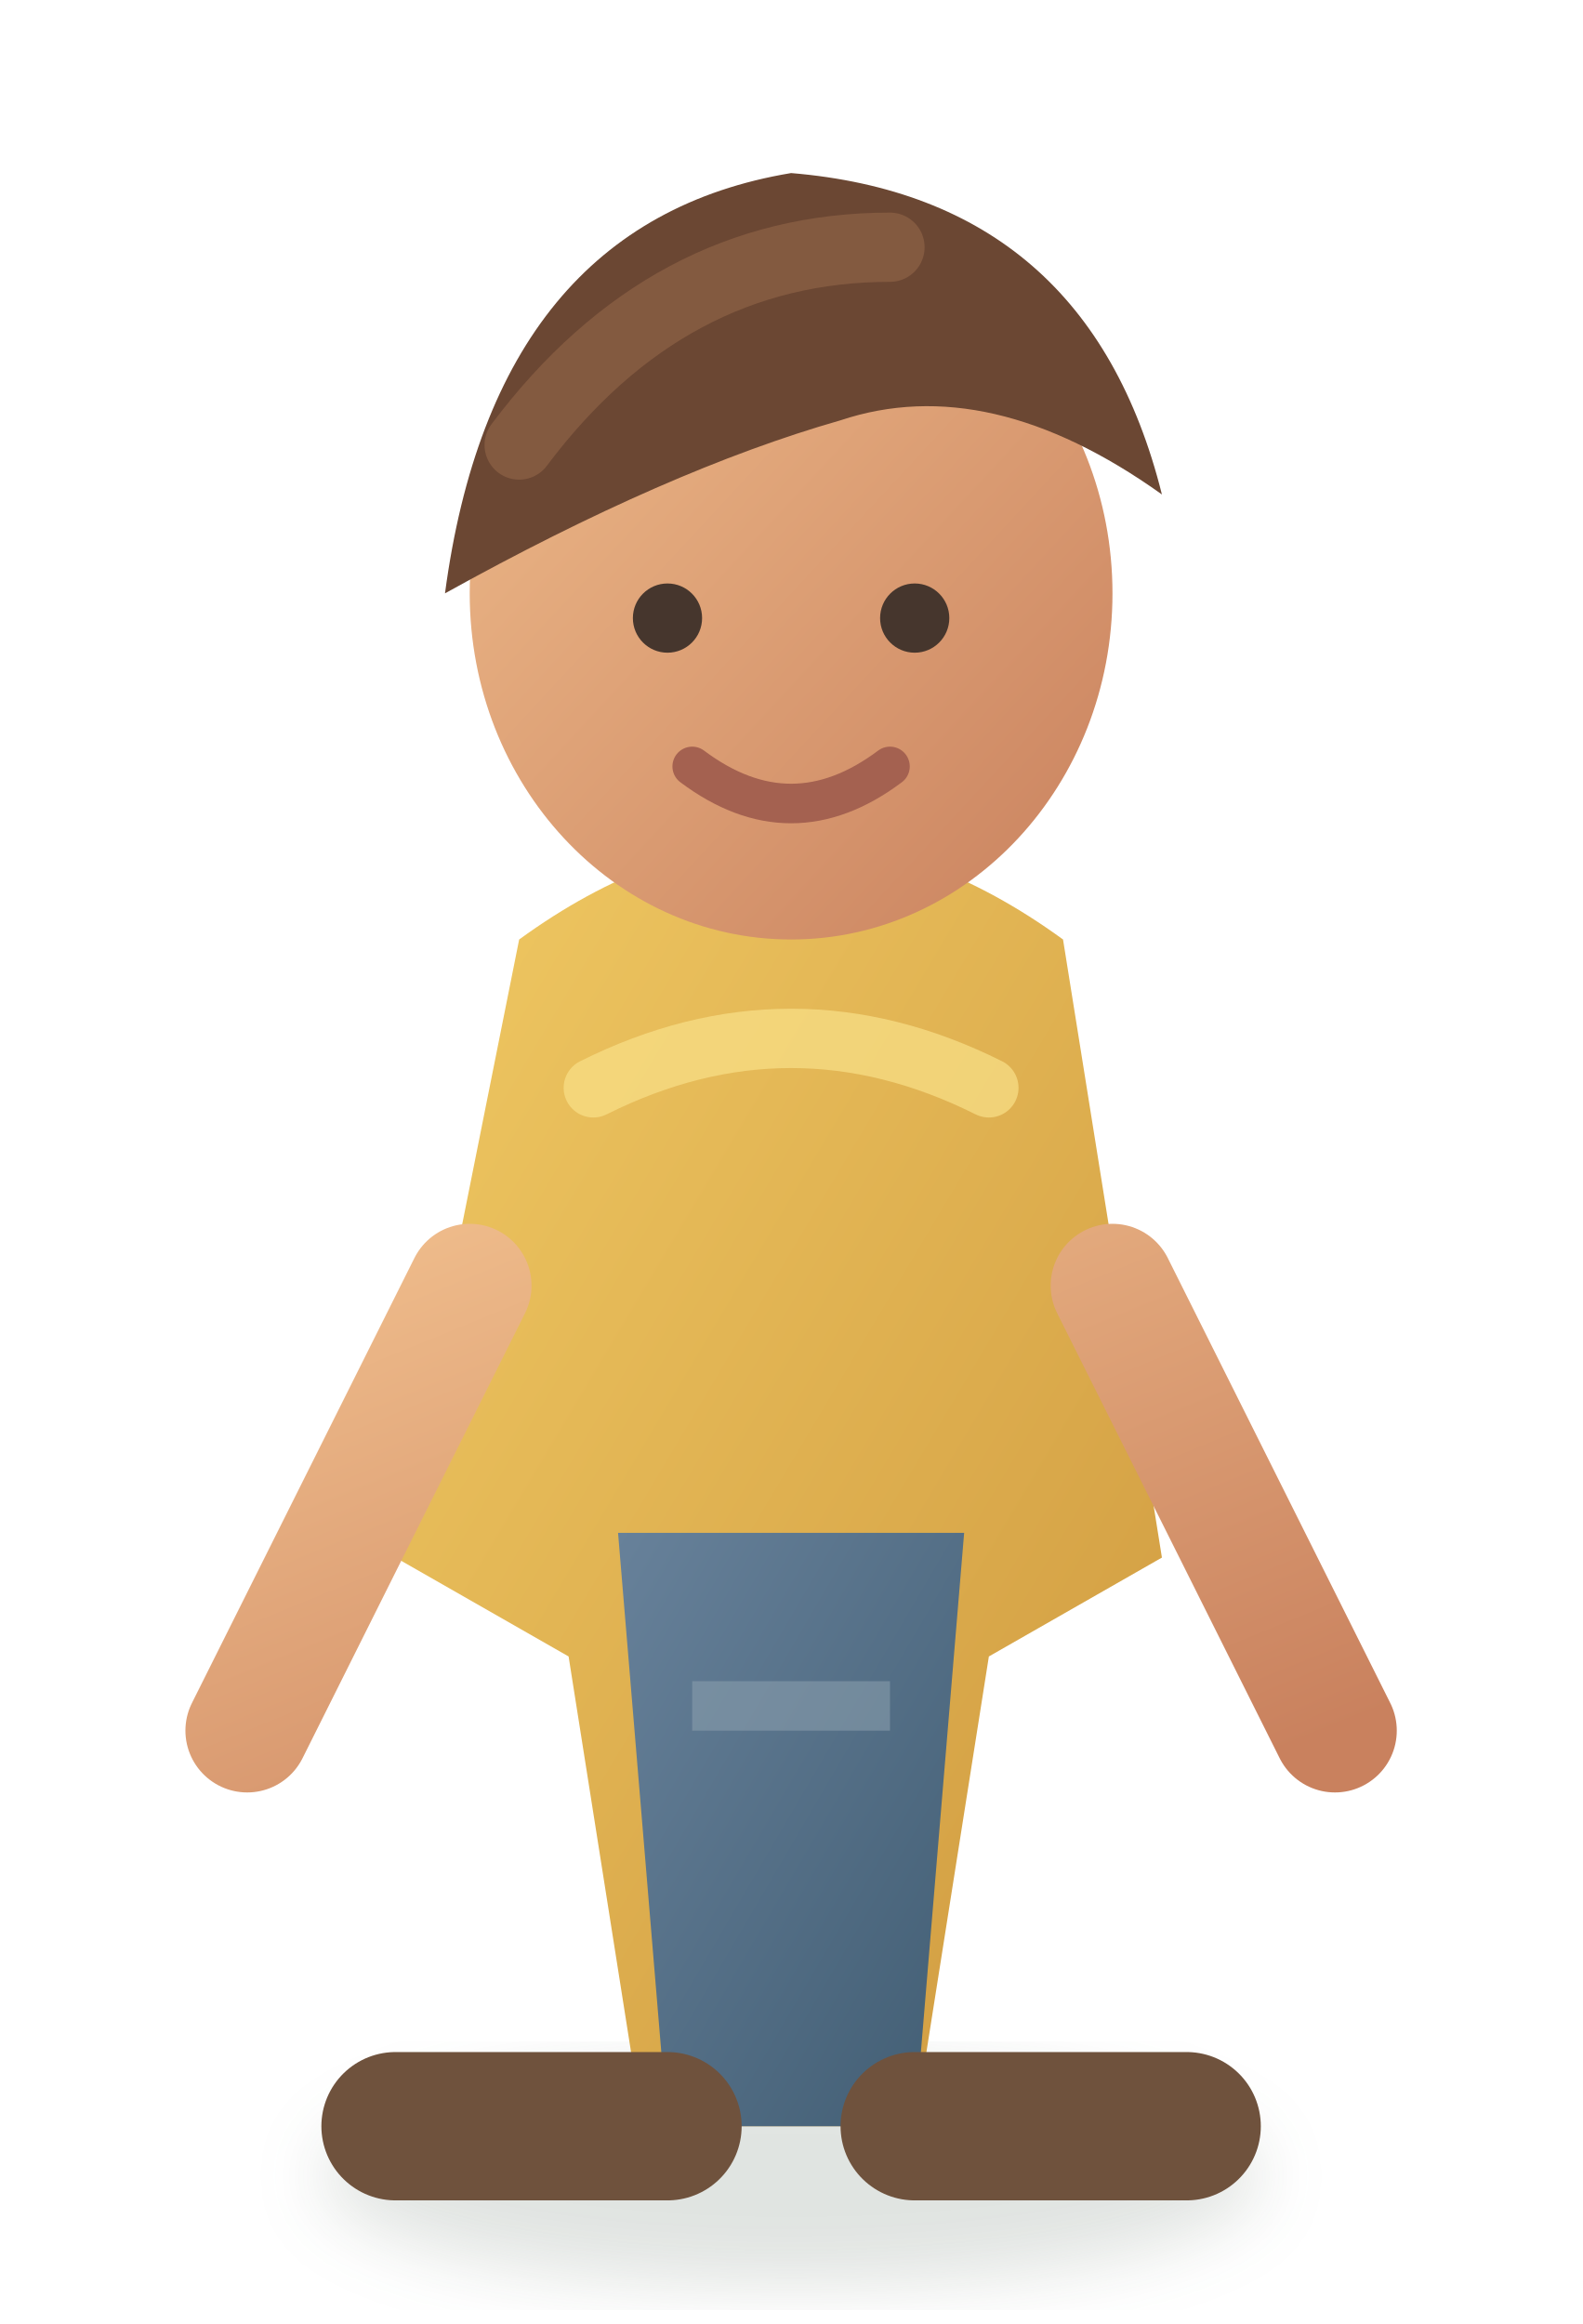
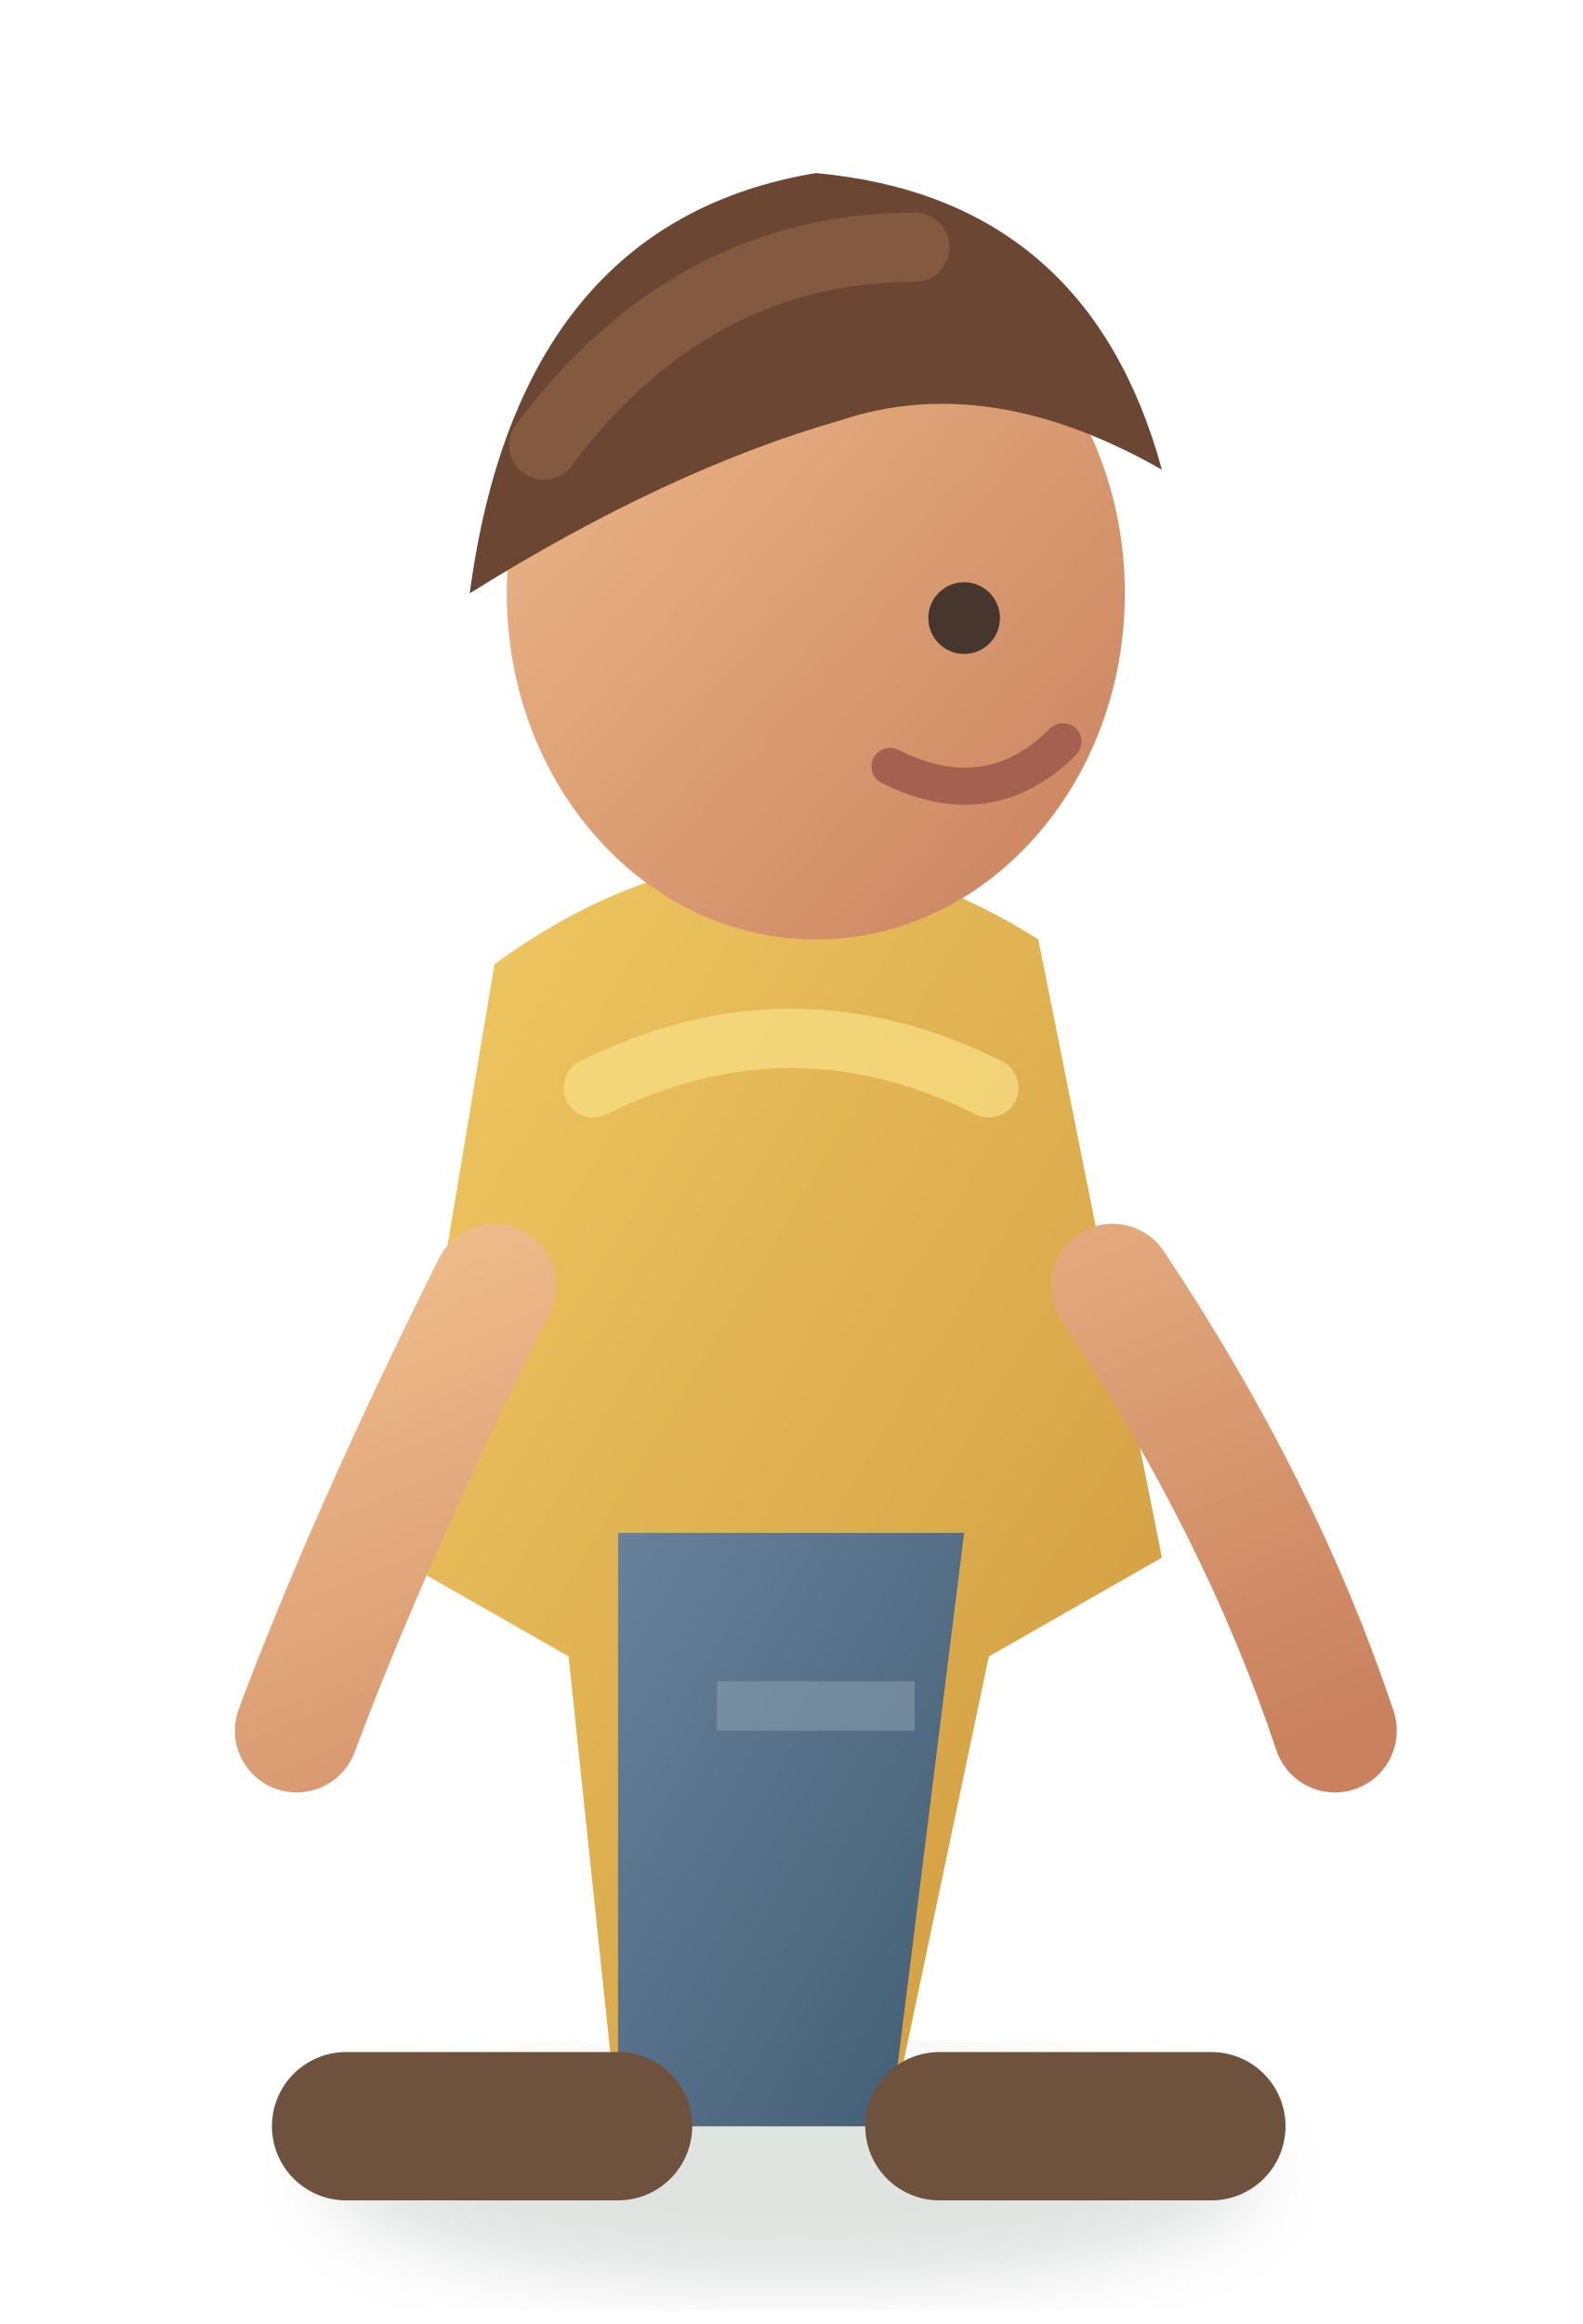
<svg xmlns="http://www.w3.org/2000/svg" width="64" height="94" viewBox="0 0 64 94">
  <defs>
    <linearGradient id="shirt" x1="0" y1="0" x2="1" y2="1">
      <stop stop-color="#f0c963" />
      <stop offset="1" stop-color="#ce983e" />
    </linearGradient>
    <linearGradient id="skin" x1="0" y1="0" x2="1" y2="1">
      <stop stop-color="#efbc8b" />
      <stop offset="1" stop-color="#c9815e" />
    </linearGradient>
    <linearGradient id="pants" x1="0" y1="0" x2="1" y2="1">
      <stop stop-color="#67819a" />
      <stop offset="1" stop-color="#415d73" />
    </linearGradient>
    <filter id="s">
      <feGaussianBlur stdDeviation="1.4" />
    </filter>
  </defs>
  <ellipse cx="32" cy="88" rx="19" ry="4.5" fill="#304a37" opacity=".15" filter="url(#s)" />
-   <path d="M21 38q11-8 22 0l4 25-7 4-3 19H26l-3-19-7-4z" fill="url(#shirt)" />
-   <path d="M25 62h14l-2 24H27z" fill="url(#pants)" />
-   <ellipse cx="32" cy="24" rx="13" ry="14" fill="url(#skin)" />
-   <path d="M18 24Q20 9 32 7q12 1 15 13-7-5-13-3-7 2-16 7z" fill="#6b4733" />
-   <path d="M21 18q6-8 15-8" fill="none" stroke="#916447" stroke-width="2.8" stroke-linecap="round" opacity=".65" />
-   <circle cx="27" cy="25" r="1.4" fill="#46362d" />
-   <circle cx="37" cy="25" r="1.4" fill="#46362d" />
-   <path d="M28 31q4 3 8 0" fill="none" stroke="#a46150" stroke-width="1.6" stroke-linecap="round" />
-   <path d="M19 52q-5 10-9 18M45 52q5 10 9 18" stroke="url(#skin)" stroke-width="5" stroke-linecap="round" />
-   <path d="M27 86h-11M37 86h11" stroke="#6f523d" stroke-width="6" stroke-linecap="round" />
+   <path d="M20 39q11-8 22-1l5 25-7 4-4 19H25l-2-19-7-4z" fill="url(#shirt)" />
+   <path d="M25 62h14l-3 24H25z" fill="url(#pants)" />
+   <ellipse cx="33" cy="24" rx="12.5" ry="14" fill="url(#skin)" />
+   <path d="M19 24Q21 9 33 7q11 1 14 12-7-4-13-2-7 2-15 7z" fill="#6b4733" />
+   <path d="M22 18q6-8 15-8" fill="none" stroke="#916447" stroke-width="2.8" stroke-linecap="round" opacity=".65" />
+   <circle cx="39" cy="25" r="1.45" fill="#46362d" />
+   <path d="M36 31q4 2 7-1" fill="none" stroke="#a46150" stroke-width="1.5" stroke-linecap="round" />
+   <path d="M20 52q-5 10-8 18M45 52q6 9 9 18" stroke="url(#skin)" stroke-width="5" stroke-linecap="round" />
+   <path d="M25 86H14M38 86h11" stroke="#6f523d" stroke-width="6" stroke-linecap="round" />
  <path d="M24 44q8-4 16 0" fill="none" stroke="#f8df87" stroke-width="2.4" stroke-linecap="round" opacity=".72" />
-   <path d="M28 69h8" stroke="#8da0af" stroke-width="2" opacity=".55" />
+   <path d="M29 69h8" stroke="#8da0af" stroke-width="2" opacity=".55" />
</svg>
